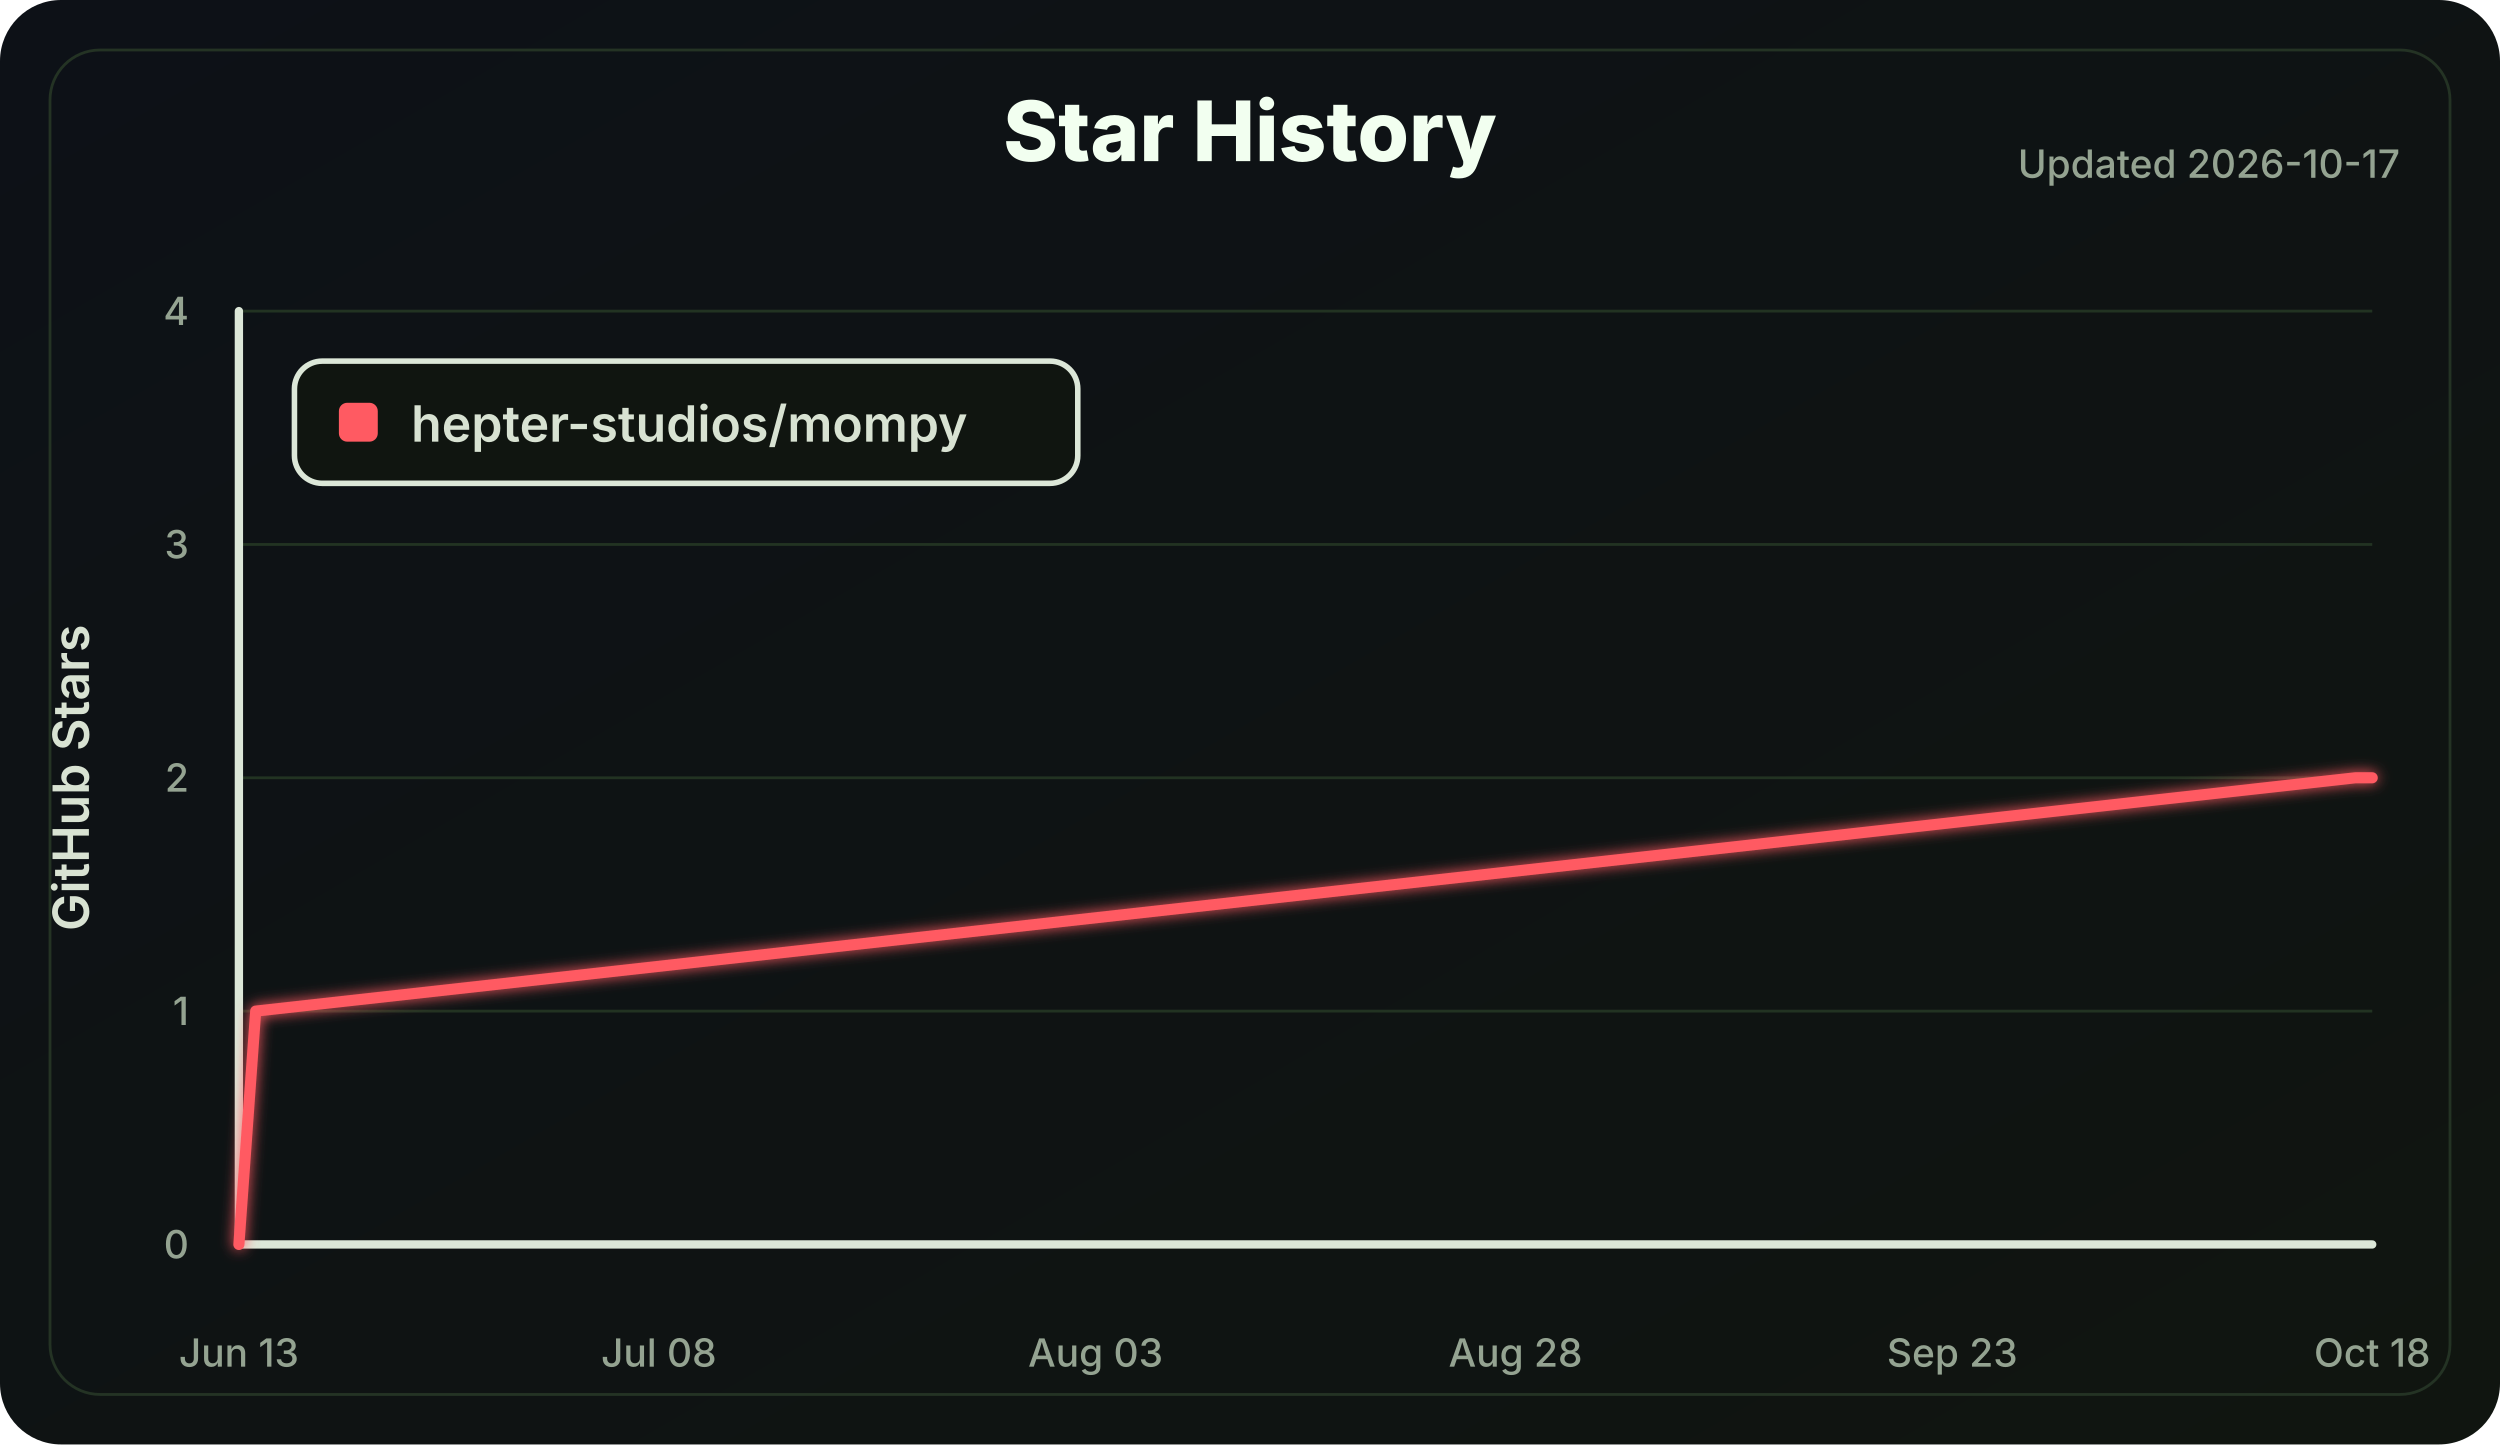
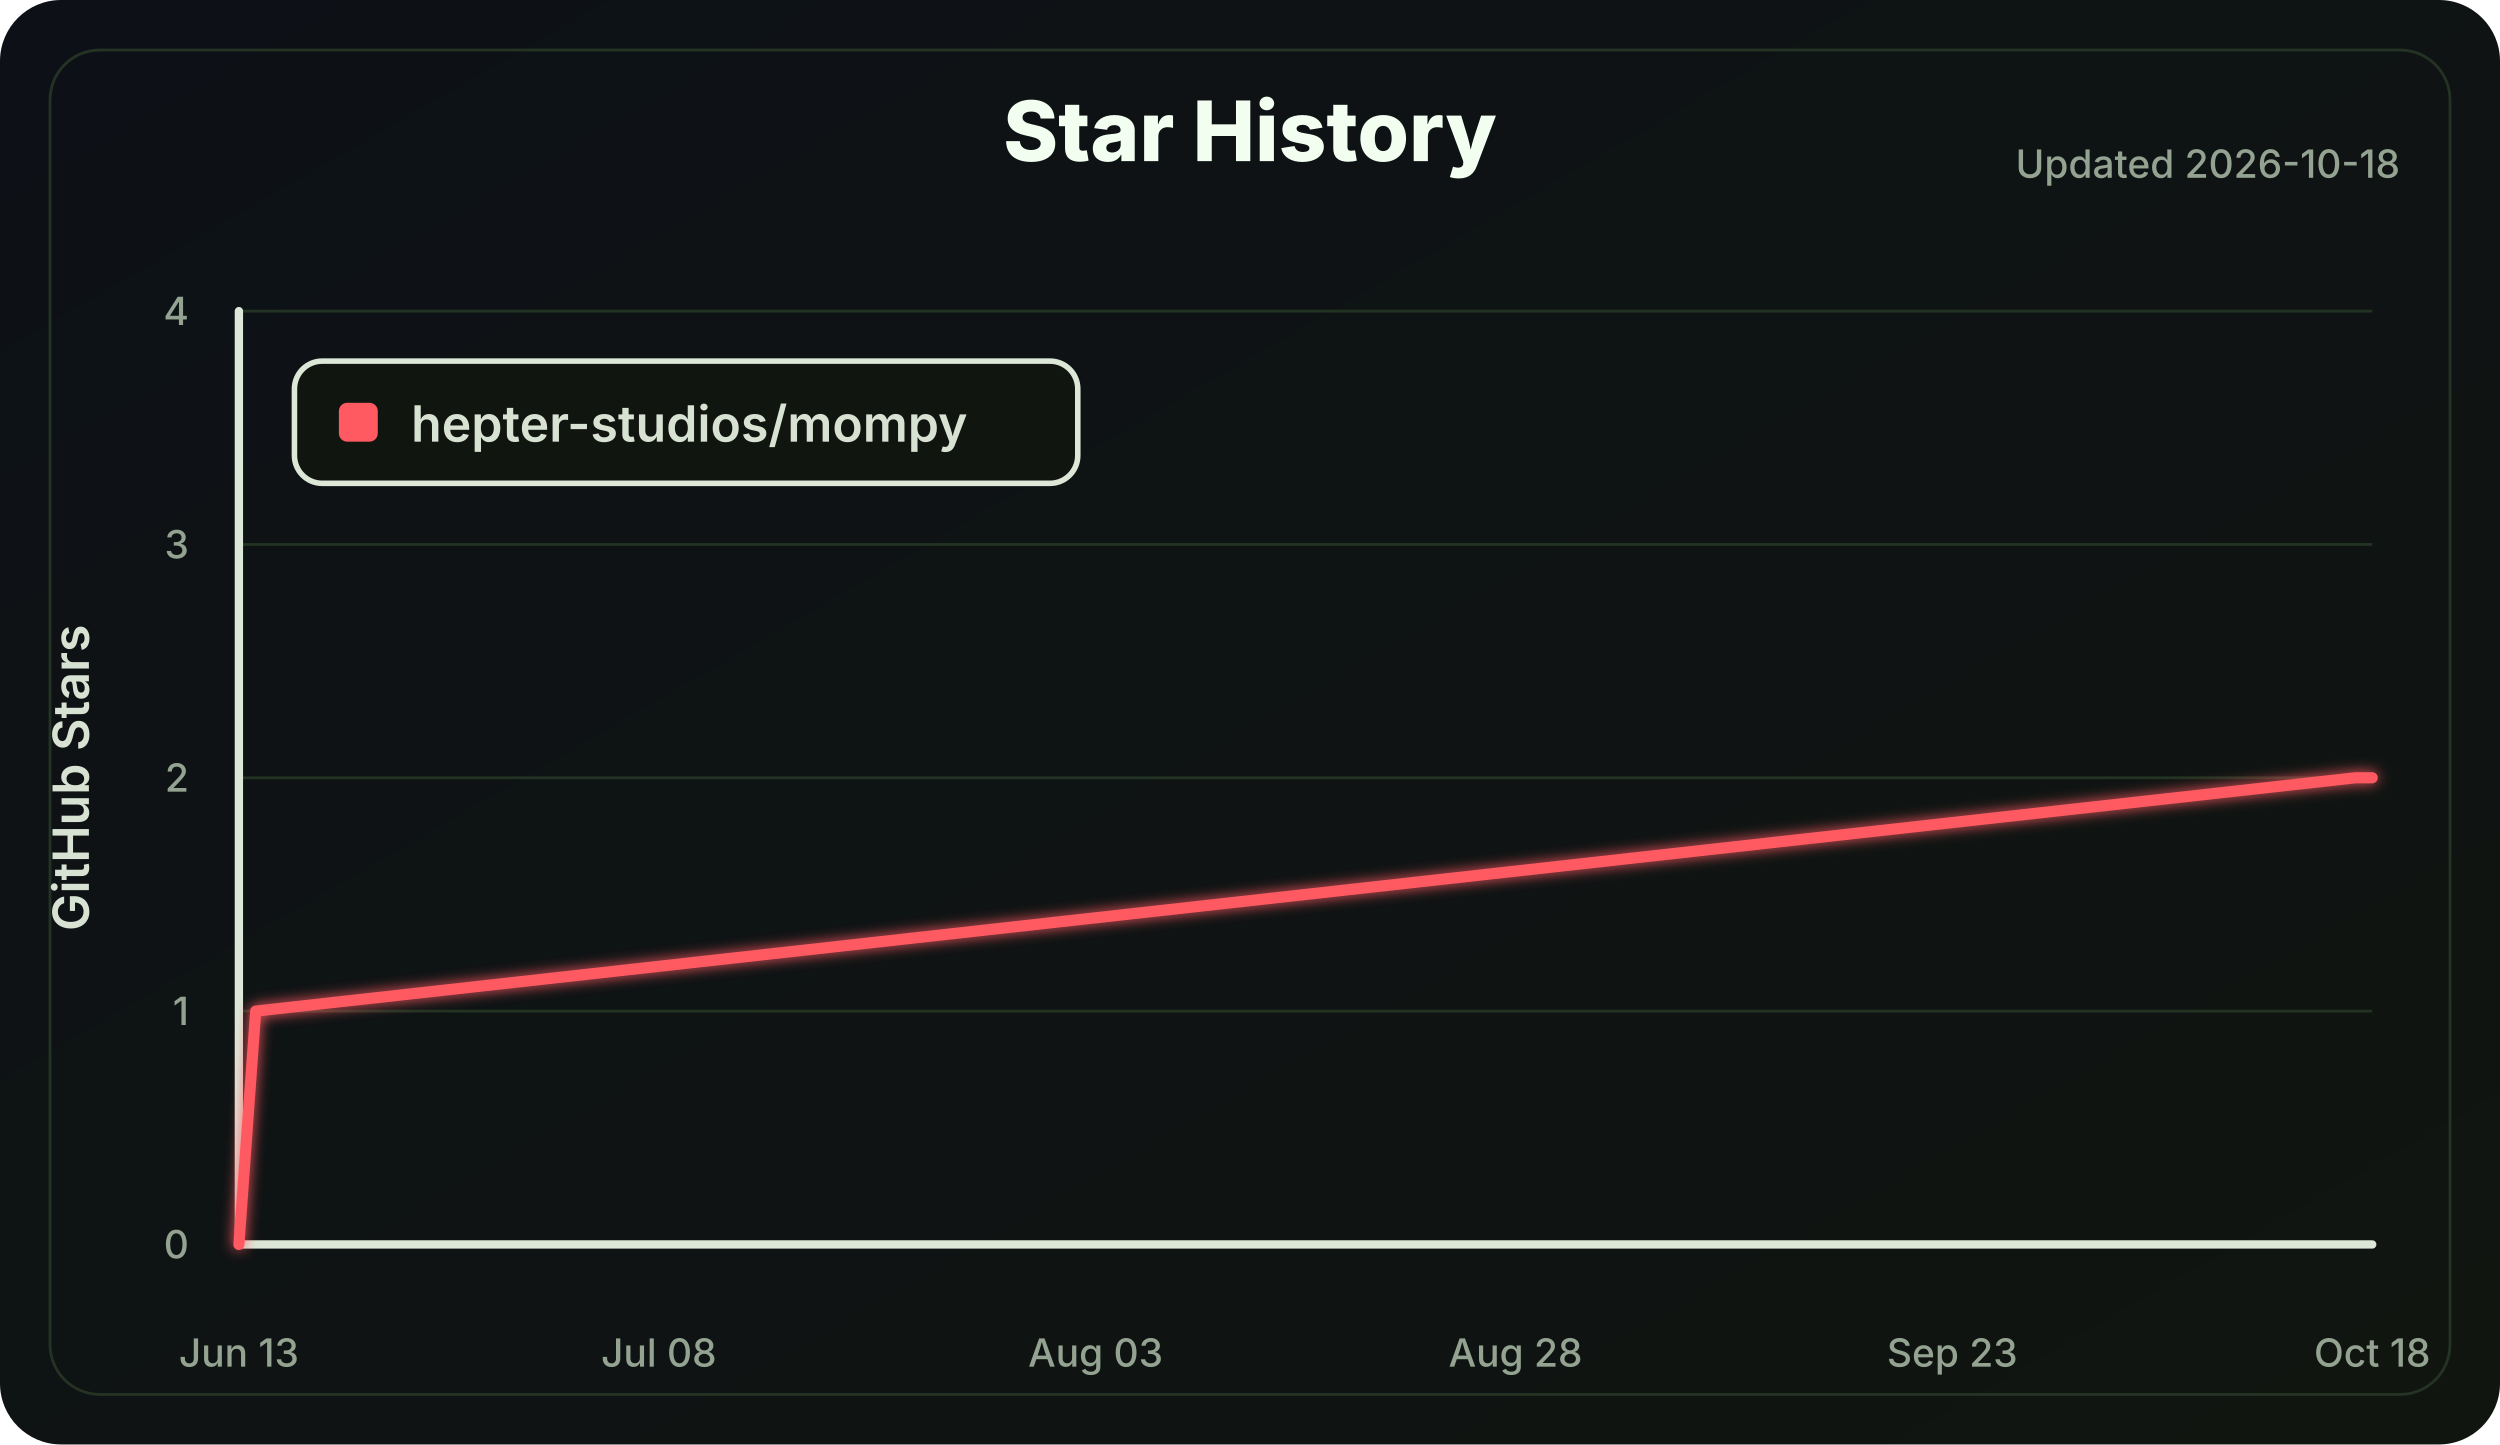
<svg xmlns="http://www.w3.org/2000/svg" width="900" height="520" viewBox="0 0 900 520" role="img" aria-labelledby="title desc">
  <defs>
    <linearGradient id="bg" x1="0" x2="1" y1="0" y2="1">
      <stop offset="0" stop-color="#0d1117" />
      <stop offset="1" stop-color="#101510" />
    </linearGradient>
    <filter id="softGlow" x="-30%" y="-30%" width="160%" height="160%">
      <feGaussianBlur stdDeviation="2.5" result="blur" />
      <feMerge>
        <feMergeNode in="blur" />
        <feMergeNode in="SourceGraphic" />
      </feMerge>
    </filter>
  </defs>
  <style>
    .label { fill: #d8e2d2; font: 600 18px Inter, Segoe UI, Arial, sans-serif; }
    .small { fill: #94a391; font: 500 14px Inter, Segoe UI, Arial, sans-serif; }
    .title { fill: #f2fff0; font: 800 30px Inter, Segoe UI, Arial, sans-serif; }
    .axis { stroke: #dce7d8; stroke-width: 3; stroke-linecap: round; }
    .grid line { stroke: #223322; stroke-width: 1; }
    .line { fill: none; stroke: #ff5a62; stroke-width: 4; stroke-linecap: round; stroke-linejoin: round; }
  </style>
  <rect width="100%" height="100%" rx="22" fill="url(#bg)" />
  <rect x="18" y="18" width="864" height="484" rx="18" fill="none" stroke="#243324" />
  <text class="title" x="450.0" y="58" text-anchor="middle">Star History</text>
-   <text class="small" x="864" y="64" text-anchor="end">Updated 2026-10-17</text>
+   <text class="small" x="864" y="64" text-anchor="end">Updated 2026-10-18</text>
  <g class="grid">
    <line x1="86" y1="448.00" x2="854" y2="448.00" />
    <line x1="86" y1="364.00" x2="854" y2="364.00" />
    <line x1="86" y1="280.00" x2="854" y2="280.00" />
    <line x1="86" y1="196.00" x2="854" y2="196.00" />
    <line x1="86" y1="112.00" x2="854" y2="112.00" />
  </g>
  <line class="axis" x1="86" y1="112" x2="86" y2="448" />
  <line class="axis" x1="86" y1="448" x2="854" y2="448" />
  <g class="small">
    <text x="68" y="453.00" text-anchor="end">0</text>
    <text x="68" y="369.00" text-anchor="end">1</text>
    <text x="68" y="285.00" text-anchor="end">2</text>
    <text x="68" y="201.00" text-anchor="end">3</text>
    <text x="68" y="117.00" text-anchor="end">4</text>
    <text x="86.00" y="492" text-anchor="middle">Jun 13</text>
    <text x="237.18" y="492" text-anchor="middle">Jul 08</text>
    <text x="394.41" y="492" text-anchor="middle">Aug 03</text>
    <text x="545.59" y="492" text-anchor="middle">Aug 28</text>
    <text x="702.82" y="492" text-anchor="middle">Sep 23</text>
    <text x="854.00" y="492" text-anchor="middle">Oct 18</text>
  </g>
  <text class="label" x="32" y="280.0" transform="rotate(-90 32 280.0)" text-anchor="middle">GitHub Stars</text>
  <polyline class="line" points="86.00,448.00 92.05,364.00 847.95,280.00 854.00,280.00" filter="url(#softGlow)" />
  <g transform="translate(106 130)">
    <rect width="282" height="44" rx="10" fill="#101510" stroke="#dce7d8" stroke-width="2" />
    <rect x="16" y="15" width="14" height="14" rx="3" fill="#ff5a62" />
    <text class="label" x="42" y="29">hepter-studios/mompy</text>
  </g>
</svg>
